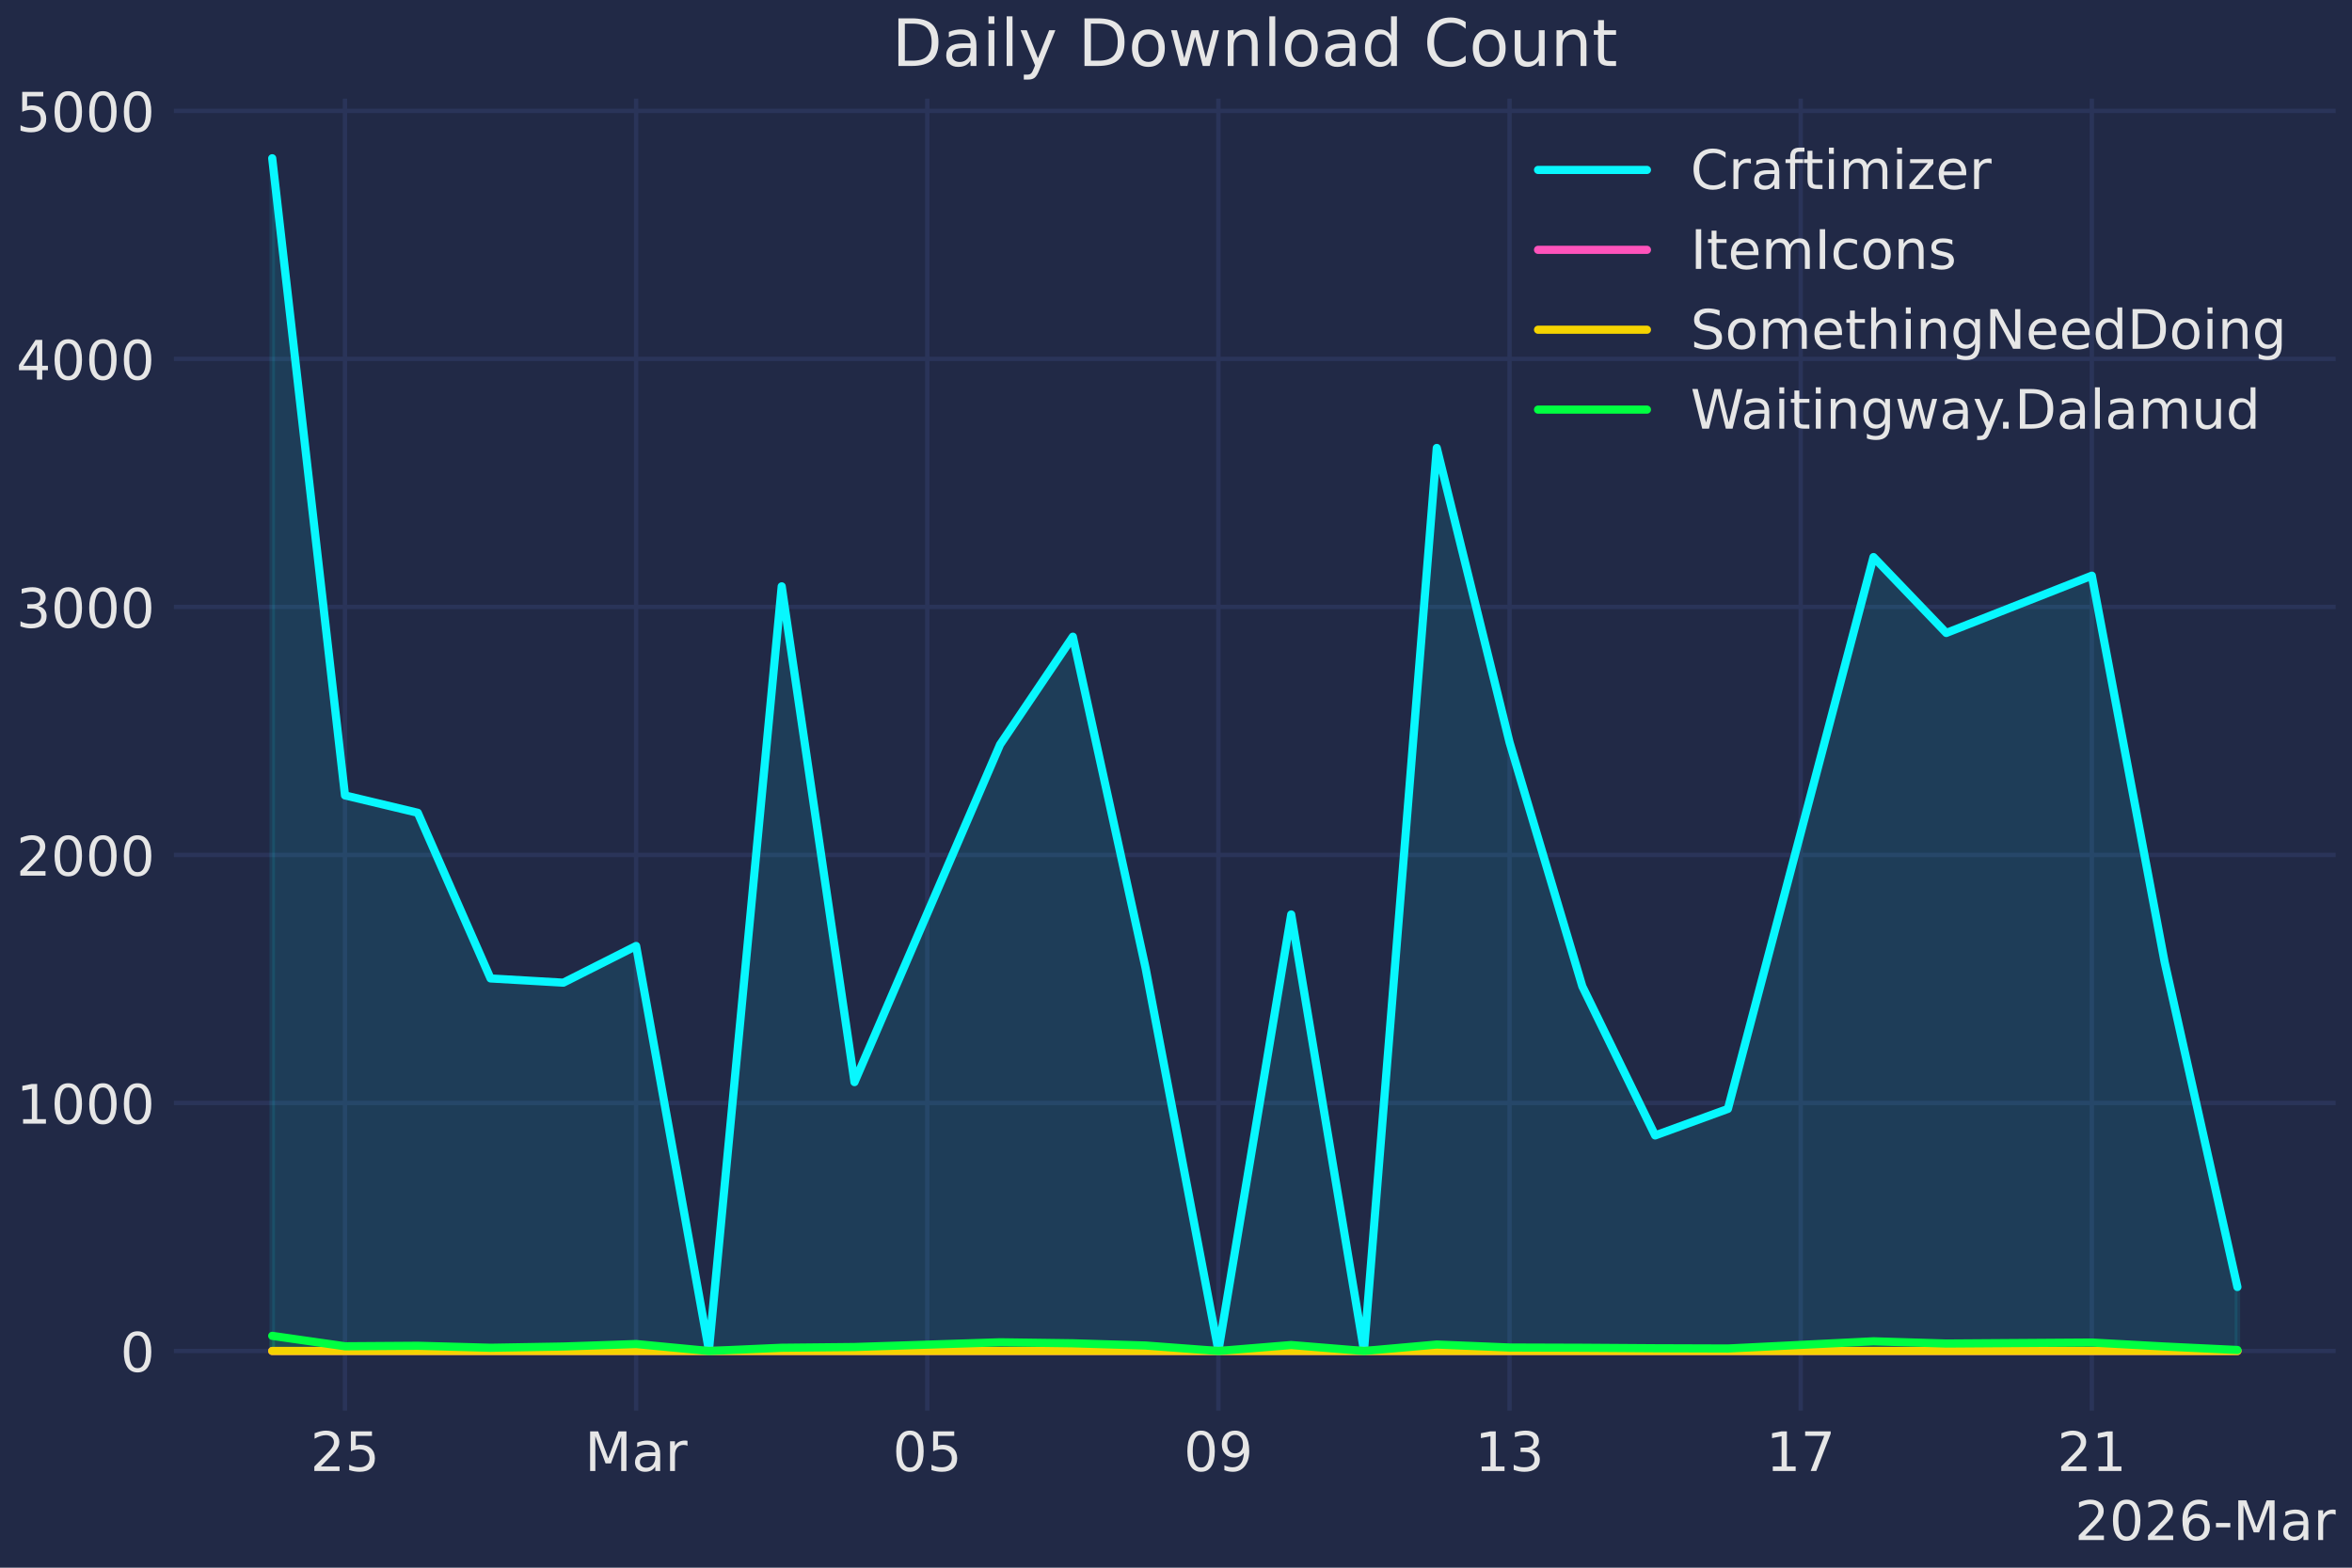
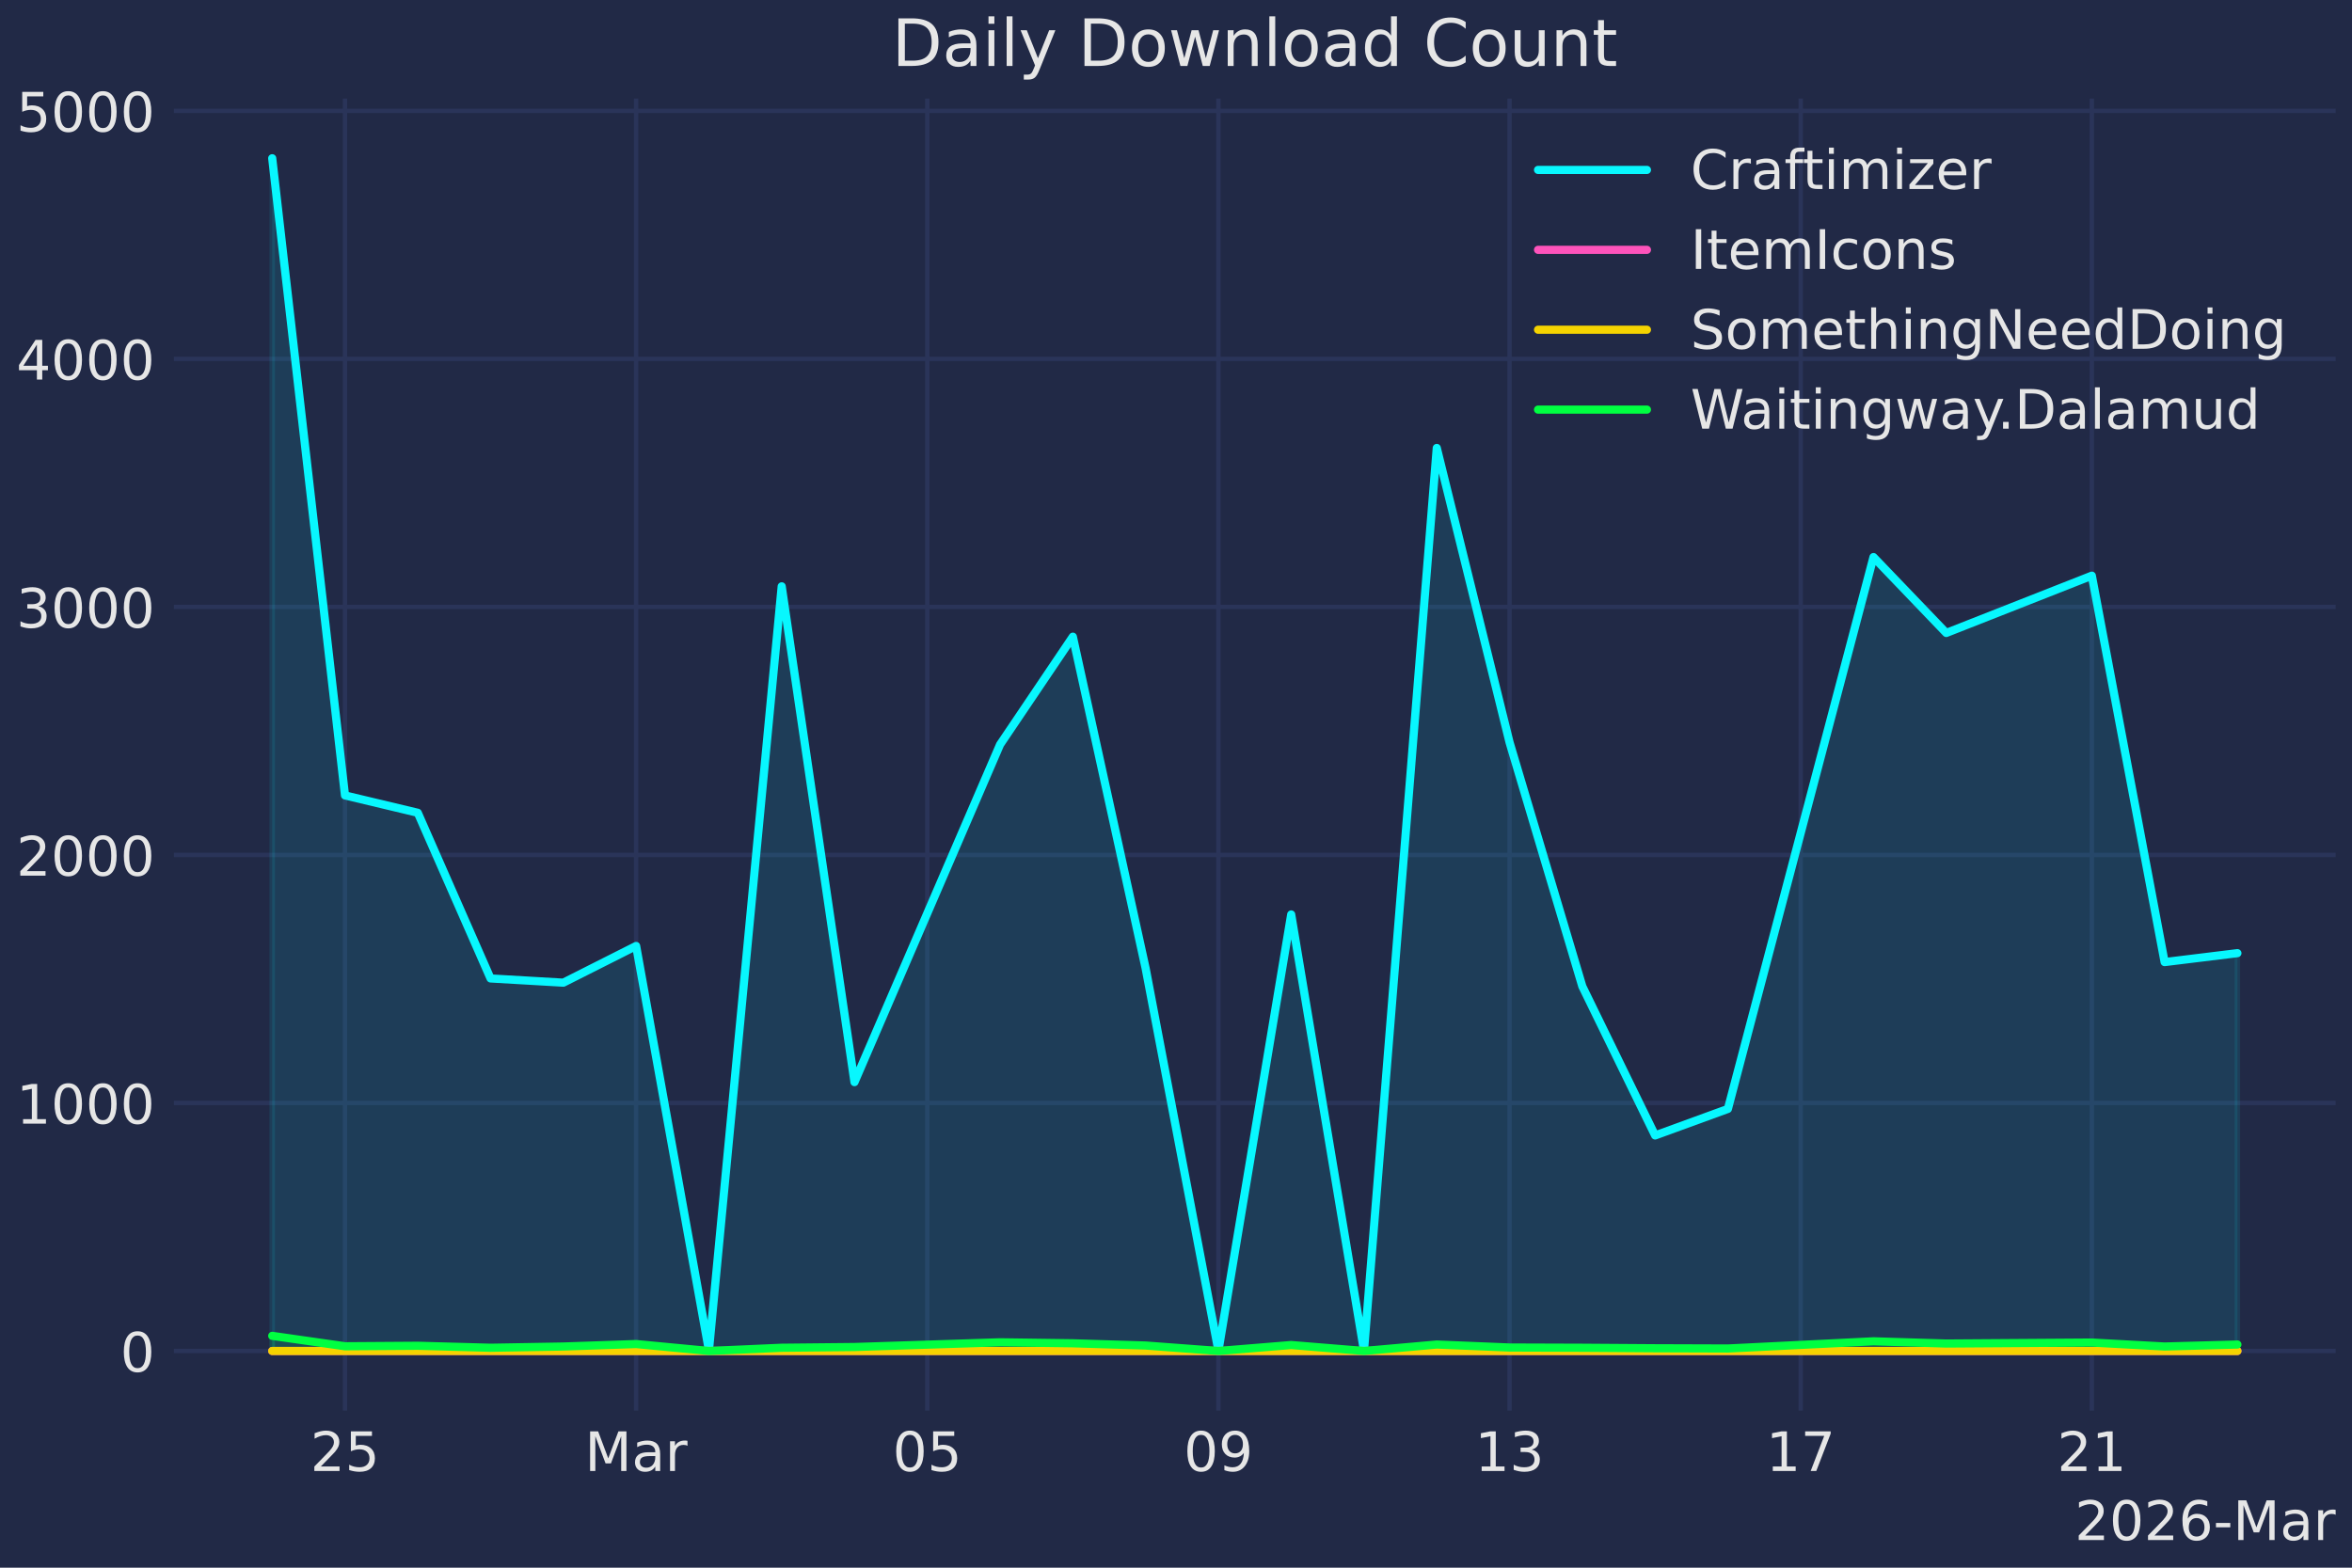
<svg xmlns="http://www.w3.org/2000/svg" xmlns:xlink="http://www.w3.org/1999/xlink" width="432pt" height="288pt" viewBox="0 0 432 288" version="1.1">
  <defs>
    <style type="text/css">*{stroke-linejoin: round; stroke-linecap: butt}</style>
  </defs>
  <g id="figure_1">
    <g id="patch_1">
      <path d="M 0 288  L 432 288  L 432 0  L 0 0  z " style="fill: #212946" />
    </g>
    <g id="axes_1">
      <g id="patch_2">
        <path d="M 31.95 259.144  L 429 259.144  L 429 18.118  L 31.95 18.118  z " style="fill: #212946" />
      </g>
      <g id="matplotlib.axis_1">
        <g id="xtick_1">
          <g id="line2d_1">
            <path d="M 63.367 259.144  L 63.367 18.118  " clip-path="url(#p765c8b8931)" style="fill: none; stroke: #2a3459; stroke-width: 0.8; stroke-linecap: round" />
          </g>
          <g id="line2d_2" />
          <g id="text_1">
            <g style="fill: #e6e6e6" transform="translate(57.00412 270.2419) scale(0.1 -0.1)">
              <defs>
                <path id="DejaVuSans-32" d="M 1228 531  L 3431 531  L 3431 0  L 469 0  L 469 531  Q 828 903 1448 1529  Q 2069 2156 2228 2338  Q 2531 2678 2651 2914  Q 2772 3150 2772 3378  Q 2772 3750 2511 3984  Q 2250 4219 1831 4219  Q 1534 4219 1204 4116  Q 875 4013 500 3803  L 500 4441  Q 881 4594 1212 4672  Q 1544 4750 1819 4750  Q 2544 4750 2975 4387  Q 3406 4025 3406 3419  Q 3406 3131 3298 2873  Q 3191 2616 2906 2266  Q 2828 2175 2409 1742  Q 1991 1309 1228 531  z " transform="scale(0.015625)" />
                <path id="DejaVuSans-35" d="M 691 4666  L 3169 4666  L 3169 4134  L 1269 4134  L 1269 2991  Q 1406 3038 1543 3061  Q 1681 3084 1819 3084  Q 2600 3084 3056 2656  Q 3513 2228 3513 1497  Q 3513 744 3044 326  Q 2575 -91 1722 -91  Q 1428 -91 1123 -41  Q 819 9 494 109  L 494 744  Q 775 591 1075 516  Q 1375 441 1709 441  Q 2250 441 2565 725  Q 2881 1009 2881 1497  Q 2881 1984 2565 2268  Q 2250 2553 1709 2553  Q 1456 2553 1204 2497  Q 953 2441 691 2322  L 691 4666  z " transform="scale(0.015625)" />
              </defs>
              <use xlink:href="#DejaVuSans-32" />
              <use xlink:href="#DejaVuSans-35" transform="translate(63.62305 0)" />
            </g>
          </g>
        </g>
        <g id="xtick_2">
          <g id="line2d_3">
            <path d="M 116.841 259.144  L 116.841 18.118  " clip-path="url(#p765c8b8931)" style="fill: none; stroke: #2a3459; stroke-width: 0.8; stroke-linecap: round" />
          </g>
          <g id="line2d_4" />
          <g id="text_2">
            <g style="fill: #e6e6e6" transform="translate(107.4077 270.2419) scale(0.1 -0.1)">
              <defs>
                <path id="DejaVuSans-4d" d="M 628 4666  L 1569 4666  L 2759 1491  L 3956 4666  L 4897 4666  L 4897 0  L 4281 0  L 4281 4097  L 3078 897  L 2444 897  L 1241 4097  L 1241 0  L 628 0  L 628 4666  z " transform="scale(0.015625)" />
                <path id="DejaVuSans-61" d="M 2194 1759  Q 1497 1759 1228 1600  Q 959 1441 959 1056  Q 959 750 1161 570  Q 1363 391 1709 391  Q 2188 391 2477 730  Q 2766 1069 2766 1631  L 2766 1759  L 2194 1759  z M 3341 1997  L 3341 0  L 2766 0  L 2766 531  Q 2569 213 2275 61  Q 1981 -91 1556 -91  Q 1019 -91 701 211  Q 384 513 384 1019  Q 384 1609 779 1909  Q 1175 2209 1959 2209  L 2766 2209  L 2766 2266  Q 2766 2663 2505 2880  Q 2244 3097 1772 3097  Q 1472 3097 1187 3025  Q 903 2953 641 2809  L 641 3341  Q 956 3463 1253 3523  Q 1550 3584 1831 3584  Q 2591 3584 2966 3190  Q 3341 2797 3341 1997  z " transform="scale(0.015625)" />
                <path id="DejaVuSans-72" d="M 2631 2963  Q 2534 3019 2420 3045  Q 2306 3072 2169 3072  Q 1681 3072 1420 2755  Q 1159 2438 1159 1844  L 1159 0  L 581 0  L 581 3500  L 1159 3500  L 1159 2956  Q 1341 3275 1631 3429  Q 1922 3584 2338 3584  Q 2397 3584 2469 3576  Q 2541 3569 2628 3553  L 2631 2963  z " transform="scale(0.015625)" />
              </defs>
              <use xlink:href="#DejaVuSans-4d" />
              <use xlink:href="#DejaVuSans-61" transform="translate(86.2793 0)" />
              <use xlink:href="#DejaVuSans-72" transform="translate(147.5586 0)" />
            </g>
          </g>
        </g>
        <g id="xtick_3">
          <g id="line2d_5">
            <path d="M 170.316 259.144  L 170.316 18.118  " clip-path="url(#p765c8b8931)" style="fill: none; stroke: #2a3459; stroke-width: 0.8; stroke-linecap: round" />
          </g>
          <g id="line2d_6" />
          <g id="text_3">
            <g style="fill: #e6e6e6" transform="translate(163.9535 270.2419) scale(0.1 -0.1)">
              <defs>
                <path id="DejaVuSans-30" d="M 2034 4250  Q 1547 4250 1301 3770  Q 1056 3291 1056 2328  Q 1056 1369 1301 889  Q 1547 409 2034 409  Q 2525 409 2770 889  Q 3016 1369 3016 2328  Q 3016 3291 2770 3770  Q 2525 4250 2034 4250  z M 2034 4750  Q 2819 4750 3233 4129  Q 3647 3509 3647 2328  Q 3647 1150 3233 529  Q 2819 -91 2034 -91  Q 1250 -91 836 529  Q 422 1150 422 2328  Q 422 3509 836 4129  Q 1250 4750 2034 4750  z " transform="scale(0.015625)" />
              </defs>
              <use xlink:href="#DejaVuSans-30" />
              <use xlink:href="#DejaVuSans-35" transform="translate(63.62305 0)" />
            </g>
          </g>
        </g>
        <g id="xtick_4">
          <g id="line2d_7">
            <path d="M 223.791 259.144  L 223.791 18.118  " clip-path="url(#p765c8b8931)" style="fill: none; stroke: #2a3459; stroke-width: 0.8; stroke-linecap: round" />
          </g>
          <g id="line2d_8" />
          <g id="text_4">
            <g style="fill: #e6e6e6" transform="translate(217.4282 270.2419) scale(0.1 -0.1)">
              <defs>
                <path id="DejaVuSans-39" d="M 703 97  L 703 672  Q 941 559 1184 500  Q 1428 441 1663 441  Q 2288 441 2617 861  Q 2947 1281 2994 2138  Q 2813 1869 2534 1725  Q 2256 1581 1919 1581  Q 1219 1581 811 2004  Q 403 2428 403 3163  Q 403 3881 828 4315  Q 1253 4750 1959 4750  Q 2769 4750 3195 4129  Q 3622 3509 3622 2328  Q 3622 1225 3098 567  Q 2575 -91 1691 -91  Q 1453 -91 1209 -44  Q 966 3 703 97  z M 1959 2075  Q 2384 2075 2632 2365  Q 2881 2656 2881 3163  Q 2881 3666 2632 3958  Q 2384 4250 1959 4250  Q 1534 4250 1286 3958  Q 1038 3666 1038 3163  Q 1038 2656 1286 2365  Q 1534 2075 1959 2075  z " transform="scale(0.015625)" />
              </defs>
              <use xlink:href="#DejaVuSans-30" />
              <use xlink:href="#DejaVuSans-39" transform="translate(63.62305 0)" />
            </g>
          </g>
        </g>
        <g id="xtick_5">
          <g id="line2d_9">
            <path d="M 277.265 259.144  L 277.265 18.118  " clip-path="url(#p765c8b8931)" style="fill: none; stroke: #2a3459; stroke-width: 0.8; stroke-linecap: round" />
          </g>
          <g id="line2d_10" />
          <g id="text_5">
            <g style="fill: #e6e6e6" transform="translate(270.9028 270.2419) scale(0.1 -0.1)">
              <defs>
                <path id="DejaVuSans-31" d="M 794 531  L 1825 531  L 1825 4091  L 703 3866  L 703 4441  L 1819 4666  L 2450 4666  L 2450 531  L 3481 531  L 3481 0  L 794 0  L 794 531  z " transform="scale(0.015625)" />
                <path id="DejaVuSans-33" d="M 2597 2516  Q 3050 2419 3304 2112  Q 3559 1806 3559 1356  Q 3559 666 3084 287  Q 2609 -91 1734 -91  Q 1441 -91 1130 -33  Q 819 25 488 141  L 488 750  Q 750 597 1062 519  Q 1375 441 1716 441  Q 2309 441 2620 675  Q 2931 909 2931 1356  Q 2931 1769 2642 2001  Q 2353 2234 1838 2234  L 1294 2234  L 1294 2753  L 1863 2753  Q 2328 2753 2575 2939  Q 2822 3125 2822 3475  Q 2822 3834 2567 4026  Q 2313 4219 1838 4219  Q 1578 4219 1281 4162  Q 984 4106 628 3988  L 628 4550  Q 988 4650 1302 4700  Q 1616 4750 1894 4750  Q 2613 4750 3031 4423  Q 3450 4097 3450 3541  Q 3450 3153 3228 2886  Q 3006 2619 2597 2516  z " transform="scale(0.015625)" />
              </defs>
              <use xlink:href="#DejaVuSans-31" />
              <use xlink:href="#DejaVuSans-33" transform="translate(63.62305 0)" />
            </g>
          </g>
        </g>
        <g id="xtick_6">
          <g id="line2d_11">
            <path d="M 330.74 259.144  L 330.74 18.118  " clip-path="url(#p765c8b8931)" style="fill: none; stroke: #2a3459; stroke-width: 0.8; stroke-linecap: round" />
          </g>
          <g id="line2d_12" />
          <g id="text_6">
            <g style="fill: #e6e6e6" transform="translate(324.3775 270.2419) scale(0.1 -0.1)">
              <defs>
                <path id="DejaVuSans-37" d="M 525 4666  L 3525 4666  L 3525 4397  L 1831 0  L 1172 0  L 2766 4134  L 525 4134  L 525 4666  z " transform="scale(0.015625)" />
              </defs>
              <use xlink:href="#DejaVuSans-31" />
              <use xlink:href="#DejaVuSans-37" transform="translate(63.62305 0)" />
            </g>
          </g>
        </g>
        <g id="xtick_7">
          <g id="line2d_13">
            <path d="M 384.215 259.144  L 384.215 18.118  " clip-path="url(#p765c8b8931)" style="fill: none; stroke: #2a3459; stroke-width: 0.8; stroke-linecap: round" />
          </g>
          <g id="line2d_14" />
          <g id="text_7">
            <g style="fill: #e6e6e6" transform="translate(377.8522 270.2419) scale(0.1 -0.1)">
              <use xlink:href="#DejaVuSans-32" />
              <use xlink:href="#DejaVuSans-31" transform="translate(63.62305 0)" />
            </g>
          </g>
        </g>
        <g id="text_8">
          <g style="fill: #e6e6e6" transform="translate(381.0748 282.9201) scale(0.1 -0.1)">
            <defs>
              <path id="DejaVuSans-36" d="M 2113 2584  Q 1688 2584 1439 2293  Q 1191 2003 1191 1497  Q 1191 994 1439 701  Q 1688 409 2113 409  Q 2538 409 2786 701  Q 3034 994 3034 1497  Q 3034 2003 2786 2293  Q 2538 2584 2113 2584  z M 3366 4563  L 3366 3988  Q 3128 4100 2886 4159  Q 2644 4219 2406 4219  Q 1781 4219 1451 3797  Q 1122 3375 1075 2522  Q 1259 2794 1537 2939  Q 1816 3084 2150 3084  Q 2853 3084 3261 2657  Q 3669 2231 3669 1497  Q 3669 778 3244 343  Q 2819 -91 2113 -91  Q 1303 -91 875 529  Q 447 1150 447 2328  Q 447 3434 972 4092  Q 1497 4750 2381 4750  Q 2619 4750 2861 4703  Q 3103 4656 3366 4563  z " transform="scale(0.015625)" />
              <path id="DejaVuSans-2d" d="M 313 2009  L 1997 2009  L 1997 1497  L 313 1497  L 313 2009  z " transform="scale(0.015625)" />
            </defs>
            <use xlink:href="#DejaVuSans-32" />
            <use xlink:href="#DejaVuSans-30" transform="translate(63.62305 0)" />
            <use xlink:href="#DejaVuSans-32" transform="translate(127.2461 0)" />
            <use xlink:href="#DejaVuSans-36" transform="translate(190.8691 0)" />
            <use xlink:href="#DejaVuSans-2d" transform="translate(254.4922 0)" />
            <use xlink:href="#DejaVuSans-4d" transform="translate(290.5762 0)" />
            <use xlink:href="#DejaVuSans-61" transform="translate(376.8555 0)" />
            <use xlink:href="#DejaVuSans-72" transform="translate(438.1348 0)" />
          </g>
        </g>
      </g>
      <g id="matplotlib.axis_2">
        <g id="ytick_1">
          <g id="line2d_15">
            <path d="M 31.95 248.188  L 429 248.188  " clip-path="url(#p765c8b8931)" style="fill: none; stroke: #2a3459; stroke-width: 0.8; stroke-linecap: round" />
          </g>
          <g id="line2d_16" />
          <g id="text_9">
            <g style="fill: #e6e6e6" transform="translate(22.08774 251.987) scale(0.1 -0.1)">
              <use xlink:href="#DejaVuSans-30" />
            </g>
          </g>
        </g>
        <g id="ytick_2">
          <g id="line2d_17">
            <path d="M 31.95 202.625  L 429 202.625  " clip-path="url(#p765c8b8931)" style="fill: none; stroke: #2a3459; stroke-width: 0.8; stroke-linecap: round" />
          </g>
          <g id="line2d_18" />
          <g id="text_10">
            <g style="fill: #e6e6e6" transform="translate(3.00024 206.4238) scale(0.1 -0.1)">
              <use xlink:href="#DejaVuSans-31" />
              <use xlink:href="#DejaVuSans-30" transform="translate(63.62305 0)" />
              <use xlink:href="#DejaVuSans-30" transform="translate(127.2461 0)" />
              <use xlink:href="#DejaVuSans-30" transform="translate(190.8691 0)" />
            </g>
          </g>
        </g>
        <g id="ytick_3">
          <g id="line2d_19">
            <path d="M 31.95 157.061  L 429 157.061  " clip-path="url(#p765c8b8931)" style="fill: none; stroke: #2a3459; stroke-width: 0.8; stroke-linecap: round" />
          </g>
          <g id="line2d_20" />
          <g id="text_11">
            <g style="fill: #e6e6e6" transform="translate(3.00024 160.8605) scale(0.1 -0.1)">
              <use xlink:href="#DejaVuSans-32" />
              <use xlink:href="#DejaVuSans-30" transform="translate(63.62305 0)" />
              <use xlink:href="#DejaVuSans-30" transform="translate(127.2461 0)" />
              <use xlink:href="#DejaVuSans-30" transform="translate(190.8691 0)" />
            </g>
          </g>
        </g>
        <g id="ytick_4">
          <g id="line2d_21">
            <path d="M 31.95 111.498  L 429 111.498  " clip-path="url(#p765c8b8931)" style="fill: none; stroke: #2a3459; stroke-width: 0.8; stroke-linecap: round" />
          </g>
          <g id="line2d_22" />
          <g id="text_12">
            <g style="fill: #e6e6e6" transform="translate(3.00024 115.2972) scale(0.1 -0.1)">
              <use xlink:href="#DejaVuSans-33" />
              <use xlink:href="#DejaVuSans-30" transform="translate(63.62305 0)" />
              <use xlink:href="#DejaVuSans-30" transform="translate(127.2461 0)" />
              <use xlink:href="#DejaVuSans-30" transform="translate(190.8691 0)" />
            </g>
          </g>
        </g>
        <g id="ytick_5">
          <g id="line2d_23">
            <path d="M 31.95 65.935  L 429 65.935  " clip-path="url(#p765c8b8931)" style="fill: none; stroke: #2a3459; stroke-width: 0.8; stroke-linecap: round" />
          </g>
          <g id="line2d_24" />
          <g id="text_13">
            <g style="fill: #e6e6e6" transform="translate(3.00024 69.73396) scale(0.1 -0.1)">
              <defs>
                <path id="DejaVuSans-34" d="M 2419 4116  L 825 1625  L 2419 1625  L 2419 4116  z M 2253 4666  L 3047 4666  L 3047 1625  L 3713 1625  L 3713 1100  L 3047 1100  L 3047 0  L 2419 0  L 2419 1100  L 313 1100  L 313 1709  L 2253 4666  z " transform="scale(0.015625)" />
              </defs>
              <use xlink:href="#DejaVuSans-34" />
              <use xlink:href="#DejaVuSans-30" transform="translate(63.62305 0)" />
              <use xlink:href="#DejaVuSans-30" transform="translate(127.2461 0)" />
              <use xlink:href="#DejaVuSans-30" transform="translate(190.8691 0)" />
            </g>
          </g>
        </g>
        <g id="ytick_6">
          <g id="line2d_25">
            <path d="M 31.95 20.371  L 429 20.371  " clip-path="url(#p765c8b8931)" style="fill: none; stroke: #2a3459; stroke-width: 0.8; stroke-linecap: round" />
          </g>
          <g id="line2d_26" />
          <g id="text_14">
            <g style="fill: #e6e6e6" transform="translate(3.00024 24.17069) scale(0.1 -0.1)">
              <use xlink:href="#DejaVuSans-35" />
              <use xlink:href="#DejaVuSans-30" transform="translate(63.62305 0)" />
              <use xlink:href="#DejaVuSans-30" transform="translate(127.2461 0)" />
              <use xlink:href="#DejaVuSans-30" transform="translate(190.8691 0)" />
            </g>
          </g>
        </g>
      </g>
      <g id="FillBetweenPolyCollection_1">
        <defs>
-           <path id="m279ec48d23" d="M 49.998 -39.812  L 49.998 -258.926  L 63.367 -141.874  L 76.735 -138.684  L 90.104 -108.248  L 103.473 -107.474  L 116.841 -114.217  L 130.21 -39.903  L 143.579 -180.284  L 156.947 -89.203  L 183.685 -151.214  L 197.053 -171.034  L 210.422 -110.116  L 223.791 -39.858  L 237.159 -120.004  L 250.528 -39.858  L 263.897 -205.708  L 277.265 -151.624  L 290.634 -106.79  L 304.003 -79.407  L 317.371 -84.282  L 344.109 -185.66  L 357.477 -171.718  L 384.215 -182.243  L 397.583 -111.255  L 410.952 -51.568  L 410.952 -39.812  L 410.952 -39.812  L 397.583 -39.812  L 384.215 -39.812  L 357.477 -39.812  L 344.109 -39.812  L 317.371 -39.812  L 304.003 -39.812  L 290.634 -39.812  L 277.265 -39.812  L 263.897 -39.812  L 250.528 -39.812  L 237.159 -39.812  L 223.791 -39.812  L 210.422 -39.812  L 197.053 -39.812  L 183.685 -39.812  L 156.947 -39.812  L 143.579 -39.812  L 130.21 -39.812  L 116.841 -39.812  L 103.473 -39.812  L 90.104 -39.812  L 76.735 -39.812  L 63.367 -39.812  L 49.998 -39.812  z " style="stroke: #08f7fe; stroke-opacity: 0.1" />
+           <path id="mc88e72b553" d="M 49.998 -39.812  L 49.998 -258.926  L 63.367 -141.874  L 76.735 -138.684  L 90.104 -108.248  L 103.473 -107.474  L 116.841 -114.217  L 130.21 -39.903  L 143.579 -180.284  L 156.947 -89.203  L 183.685 -151.214  L 197.053 -171.034  L 210.422 -110.116  L 223.791 -39.858  L 237.159 -120.004  L 250.528 -39.858  L 263.897 -205.708  L 277.265 -151.624  L 290.634 -106.79  L 304.003 -79.407  L 317.371 -84.282  L 344.109 -185.66  L 357.477 -171.718  L 384.215 -182.243  L 397.583 -111.255  L 410.952 -112.896  L 410.952 -39.812  L 410.952 -39.812  L 397.583 -39.812  L 384.215 -39.812  L 357.477 -39.812  L 344.109 -39.812  L 317.371 -39.812  L 304.003 -39.812  L 290.634 -39.812  L 277.265 -39.812  L 263.897 -39.812  L 250.528 -39.812  L 237.159 -39.812  L 223.791 -39.812  L 210.422 -39.812  L 197.053 -39.812  L 183.685 -39.812  L 156.947 -39.812  L 143.579 -39.812  L 130.21 -39.812  L 116.841 -39.812  L 103.473 -39.812  L 90.104 -39.812  L 76.735 -39.812  L 63.367 -39.812  L 49.998 -39.812  z " style="stroke: #08f7fe; stroke-opacity: 0.1" />
        </defs>
        <g clip-path="url(#p765c8b8931)">
-           <use xlink:href="#m279ec48d23" x="0" y="288" style="fill: #08f7fe; fill-opacity: 0.1; stroke: #08f7fe; stroke-opacity: 0.1" />
+           <use xlink:href="#mc88e72b553" x="0" y="288" style="fill: #08f7fe; fill-opacity: 0.1; stroke: #08f7fe; stroke-opacity: 0.1" />
        </g>
      </g>
      <g id="FillBetweenPolyCollection_2">
        <defs>
          <path id="mc7a1a94797" d="M 49.998 -39.812  L 49.998 -39.812  L 63.367 -39.812  L 76.735 -39.812  L 90.104 -39.812  L 103.473 -39.812  L 116.841 -39.812  L 130.21 -39.812  L 143.579 -39.812  L 156.947 -39.812  L 183.685 -39.812  L 197.053 -39.812  L 210.422 -39.812  L 223.791 -39.812  L 237.159 -39.812  L 250.528 -39.812  L 263.897 -39.812  L 277.265 -39.812  L 290.634 -39.812  L 304.003 -39.812  L 317.371 -39.812  L 344.109 -39.812  L 357.477 -39.812  L 384.215 -39.812  L 397.583 -39.812  L 410.952 -39.812  L 410.952 -39.812  L 410.952 -39.812  L 397.583 -39.812  L 384.215 -39.812  L 357.477 -39.812  L 344.109 -39.812  L 317.371 -39.812  L 304.003 -39.812  L 290.634 -39.812  L 277.265 -39.812  L 263.897 -39.812  L 250.528 -39.812  L 237.159 -39.812  L 223.791 -39.812  L 210.422 -39.812  L 197.053 -39.812  L 183.685 -39.812  L 156.947 -39.812  L 143.579 -39.812  L 130.21 -39.812  L 116.841 -39.812  L 103.473 -39.812  L 90.104 -39.812  L 76.735 -39.812  L 63.367 -39.812  L 49.998 -39.812  z " style="stroke: #fe53bb; stroke-opacity: 0.1" />
        </defs>
        <g clip-path="url(#p765c8b8931)">
          <use xlink:href="#mc7a1a94797" x="0" y="288" style="fill: #fe53bb; fill-opacity: 0.1; stroke: #fe53bb; stroke-opacity: 0.1" />
        </g>
      </g>
      <g id="FillBetweenPolyCollection_3">
        <defs>
          <path id="m2220f8184f" d="M 49.998 -39.812  L 49.998 -39.812  L 63.367 -39.812  L 76.735 -39.812  L 90.104 -39.812  L 103.473 -39.812  L 116.841 -39.812  L 130.21 -39.812  L 143.579 -39.812  L 156.947 -39.812  L 183.685 -39.812  L 197.053 -39.812  L 210.422 -39.812  L 223.791 -39.812  L 237.159 -39.812  L 250.528 -39.812  L 263.897 -39.812  L 277.265 -39.812  L 290.634 -39.812  L 304.003 -39.812  L 317.371 -39.812  L 344.109 -39.812  L 357.477 -39.812  L 384.215 -39.812  L 397.583 -39.812  L 410.952 -39.812  L 410.952 -39.812  L 410.952 -39.812  L 397.583 -39.812  L 384.215 -39.812  L 357.477 -39.812  L 344.109 -39.812  L 317.371 -39.812  L 304.003 -39.812  L 290.634 -39.812  L 277.265 -39.812  L 263.897 -39.812  L 250.528 -39.812  L 237.159 -39.812  L 223.791 -39.812  L 210.422 -39.812  L 197.053 -39.812  L 183.685 -39.812  L 156.947 -39.812  L 143.579 -39.812  L 130.21 -39.812  L 116.841 -39.812  L 103.473 -39.812  L 90.104 -39.812  L 76.735 -39.812  L 63.367 -39.812  L 49.998 -39.812  z " style="stroke: #f5d300; stroke-opacity: 0.1" />
        </defs>
        <g clip-path="url(#p765c8b8931)">
          <use xlink:href="#m2220f8184f" x="0" y="288" style="fill: #f5d300; fill-opacity: 0.1; stroke: #f5d300; stroke-opacity: 0.1" />
        </g>
      </g>
      <g id="FillBetweenPolyCollection_4">
        <defs>
-           <path id="mec16877460" d="M 49.998 -39.812  L 49.998 -42.592  L 63.367 -40.678  L 76.735 -40.769  L 90.104 -40.405  L 103.473 -40.632  L 116.841 -41.088  L 130.21 -39.812  L 143.579 -40.405  L 156.947 -40.541  L 183.685 -41.407  L 197.053 -41.225  L 210.422 -40.815  L 223.791 -39.812  L 237.159 -40.906  L 250.528 -39.812  L 263.897 -40.997  L 277.265 -40.45  L 290.634 -40.405  L 304.003 -40.313  L 317.371 -40.268  L 344.109 -41.589  L 357.477 -41.179  L 384.215 -41.361  L 397.583 -40.632  L 410.952 -39.994  L 410.952 -39.812  L 410.952 -39.812  L 397.583 -39.812  L 384.215 -39.812  L 357.477 -39.812  L 344.109 -39.812  L 317.371 -39.812  L 304.003 -39.812  L 290.634 -39.812  L 277.265 -39.812  L 263.897 -39.812  L 250.528 -39.812  L 237.159 -39.812  L 223.791 -39.812  L 210.422 -39.812  L 197.053 -39.812  L 183.685 -39.812  L 156.947 -39.812  L 143.579 -39.812  L 130.21 -39.812  L 116.841 -39.812  L 103.473 -39.812  L 90.104 -39.812  L 76.735 -39.812  L 63.367 -39.812  L 49.998 -39.812  z " style="stroke: #00ff41; stroke-opacity: 0.1" />
+           <path id="mea9ec73190" d="M 49.998 -39.812  L 49.998 -42.592  L 63.367 -40.678  L 76.735 -40.769  L 90.104 -40.405  L 103.473 -40.632  L 116.841 -41.088  L 130.21 -39.812  L 143.579 -40.405  L 156.947 -40.541  L 183.685 -41.407  L 197.053 -41.225  L 210.422 -40.815  L 223.791 -39.812  L 237.159 -40.906  L 250.528 -39.812  L 263.897 -40.997  L 277.265 -40.45  L 290.634 -40.405  L 304.003 -40.313  L 317.371 -40.268  L 344.109 -41.589  L 357.477 -41.179  L 384.215 -41.361  L 397.583 -40.632  L 410.952 -40.997  L 410.952 -39.812  L 410.952 -39.812  L 397.583 -39.812  L 384.215 -39.812  L 357.477 -39.812  L 344.109 -39.812  L 317.371 -39.812  L 304.003 -39.812  L 290.634 -39.812  L 277.265 -39.812  L 263.897 -39.812  L 250.528 -39.812  L 237.159 -39.812  L 223.791 -39.812  L 210.422 -39.812  L 197.053 -39.812  L 183.685 -39.812  L 156.947 -39.812  L 143.579 -39.812  L 130.21 -39.812  L 116.841 -39.812  L 103.473 -39.812  L 90.104 -39.812  L 76.735 -39.812  L 63.367 -39.812  L 49.998 -39.812  z " style="stroke: #00ff41; stroke-opacity: 0.1" />
        </defs>
        <g clip-path="url(#p765c8b8931)">
-           <use xlink:href="#mec16877460" x="0" y="288" style="fill: #00ff41; fill-opacity: 0.1; stroke: #00ff41; stroke-opacity: 0.1" />
+           <use xlink:href="#mea9ec73190" x="0" y="288" style="fill: #00ff41; fill-opacity: 0.1; stroke: #00ff41; stroke-opacity: 0.1" />
        </g>
      </g>
      <g id="line2d_27">
-         <path d="M 49.998 29.074  L 63.367 146.126  L 76.735 149.316  L 90.104 179.752  L 103.473 180.526  L 116.841 173.783  L 130.21 248.097  L 143.579 107.716  L 156.947 198.797  L 183.685 136.786  L 197.053 116.966  L 210.422 177.884  L 223.791 248.142  L 237.159 167.996  L 250.528 248.142  L 263.897 82.292  L 277.265 136.376  L 290.634 181.21  L 304.003 208.593  L 317.371 203.718  L 344.109 102.34  L 357.477 116.282  L 384.215 105.757  L 397.583 176.745  L 410.952 236.432  " clip-path="url(#p765c8b8931)" style="fill: none; stroke: #08f7fe; stroke-width: 1.5; stroke-linecap: round" />
+         <path d="M 49.998 29.074  L 63.367 146.126  L 76.735 149.316  L 90.104 179.752  L 103.473 180.526  L 116.841 173.783  L 130.21 248.097  L 143.579 107.716  L 156.947 198.797  L 183.685 136.786  L 197.053 116.966  L 210.422 177.884  L 223.791 248.142  L 237.159 167.996  L 250.528 248.142  L 263.897 82.292  L 277.265 136.376  L 290.634 181.21  L 304.003 208.593  L 317.371 203.718  L 344.109 102.34  L 357.477 116.282  L 384.215 105.757  L 397.583 176.745  L 410.952 175.104  " clip-path="url(#p765c8b8931)" style="fill: none; stroke: #08f7fe; stroke-width: 1.5; stroke-linecap: round" />
      </g>
      <g id="line2d_28">
        <path d="M 49.998 248.188  L 63.367 248.188  L 76.735 248.188  L 90.104 248.188  L 103.473 248.188  L 116.841 248.188  L 130.21 248.188  L 143.579 248.188  L 156.947 248.188  L 183.685 248.188  L 197.053 248.188  L 210.422 248.188  L 223.791 248.188  L 237.159 248.188  L 250.528 248.188  L 263.897 248.188  L 277.265 248.188  L 290.634 248.188  L 304.003 248.188  L 317.371 248.188  L 344.109 248.188  L 357.477 248.188  L 384.215 248.188  L 397.583 248.188  L 410.952 248.188  " clip-path="url(#p765c8b8931)" style="fill: none; stroke: #fe53bb; stroke-width: 1.5; stroke-linecap: round" />
      </g>
      <g id="line2d_29">
        <path d="M 49.998 248.188  L 63.367 248.188  L 76.735 248.188  L 90.104 248.188  L 103.473 248.188  L 116.841 248.188  L 130.21 248.188  L 143.579 248.188  L 156.947 248.188  L 183.685 248.188  L 197.053 248.188  L 210.422 248.188  L 223.791 248.188  L 237.159 248.188  L 250.528 248.188  L 263.897 248.188  L 277.265 248.188  L 290.634 248.188  L 304.003 248.188  L 317.371 248.188  L 344.109 248.188  L 357.477 248.188  L 384.215 248.188  L 397.583 248.188  L 410.952 248.188  " clip-path="url(#p765c8b8931)" style="fill: none; stroke: #f5d300; stroke-width: 1.5; stroke-linecap: round" />
      </g>
      <g id="line2d_30">
-         <path d="M 49.998 245.408  L 63.367 247.322  L 76.735 247.231  L 90.104 247.595  L 103.473 247.368  L 116.841 246.912  L 130.21 248.188  L 143.579 247.595  L 156.947 247.459  L 183.685 246.593  L 197.053 246.775  L 210.422 247.185  L 223.791 248.188  L 237.159 247.094  L 250.528 248.188  L 263.897 247.003  L 277.265 247.55  L 290.634 247.595  L 304.003 247.687  L 317.371 247.732  L 344.109 246.411  L 357.477 246.821  L 384.215 246.639  L 397.583 247.368  L 410.952 248.006  " clip-path="url(#p765c8b8931)" style="fill: none; stroke: #00ff41; stroke-width: 1.5; stroke-linecap: round" />
+         <path d="M 49.998 245.408  L 63.367 247.322  L 76.735 247.231  L 90.104 247.595  L 103.473 247.368  L 116.841 246.912  L 130.21 248.188  L 143.579 247.595  L 156.947 247.459  L 183.685 246.593  L 197.053 246.775  L 210.422 247.185  L 223.791 248.188  L 237.159 247.094  L 250.528 248.188  L 263.897 247.003  L 277.265 247.55  L 290.634 247.595  L 304.003 247.687  L 317.371 247.732  L 344.109 246.411  L 357.477 246.821  L 384.215 246.639  L 397.583 247.368  L 410.952 247.003  " clip-path="url(#p765c8b8931)" style="fill: none; stroke: #00ff41; stroke-width: 1.5; stroke-linecap: round" />
      </g>
      <g id="patch_3">
        <path d="M 31.95 259.144  L 31.95 18.118  " style="fill: none" />
      </g>
      <g id="patch_4">
        <path d="M 429 259.144  L 429 18.118  " style="fill: none" />
      </g>
      <g id="patch_5">
        <path d="M 31.95 259.144  L 429 259.144  " style="fill: none" />
      </g>
      <g id="patch_6">
        <path d="M 31.95 18.118  L 429 18.118  " style="fill: none" />
      </g>
      <g id="text_15">
        <g style="fill: #e6e6e6" transform="translate(163.8366 12.11837) scale(0.12 -0.12)">
          <defs>
            <path id="DejaVuSans-44" d="M 1259 4147  L 1259 519  L 2022 519  Q 2988 519 3436 956  Q 3884 1394 3884 2338  Q 3884 3275 3436 3711  Q 2988 4147 2022 4147  L 1259 4147  z M 628 4666  L 1925 4666  Q 3281 4666 3915 4102  Q 4550 3538 4550 2338  Q 4550 1131 3912 565  Q 3275 0 1925 0  L 628 0  L 628 4666  z " transform="scale(0.015625)" />
            <path id="DejaVuSans-69" d="M 603 3500  L 1178 3500  L 1178 0  L 603 0  L 603 3500  z M 603 4863  L 1178 4863  L 1178 4134  L 603 4134  L 603 4863  z " transform="scale(0.015625)" />
            <path id="DejaVuSans-6c" d="M 603 4863  L 1178 4863  L 1178 0  L 603 0  L 603 4863  z " transform="scale(0.015625)" />
            <path id="DejaVuSans-79" d="M 2059 -325  Q 1816 -950 1584 -1140  Q 1353 -1331 966 -1331  L 506 -1331  L 506 -850  L 844 -850  Q 1081 -850 1212 -737  Q 1344 -625 1503 -206  L 1606 56  L 191 3500  L 800 3500  L 1894 763  L 2988 3500  L 3597 3500  L 2059 -325  z " transform="scale(0.015625)" />
            <path id="DejaVuSans-20" transform="scale(0.015625)" />
            <path id="DejaVuSans-6f" d="M 1959 3097  Q 1497 3097 1228 2736  Q 959 2375 959 1747  Q 959 1119 1226 758  Q 1494 397 1959 397  Q 2419 397 2687 759  Q 2956 1122 2956 1747  Q 2956 2369 2687 2733  Q 2419 3097 1959 3097  z M 1959 3584  Q 2709 3584 3137 3096  Q 3566 2609 3566 1747  Q 3566 888 3137 398  Q 2709 -91 1959 -91  Q 1206 -91 779 398  Q 353 888 353 1747  Q 353 2609 779 3096  Q 1206 3584 1959 3584  z " transform="scale(0.015625)" />
            <path id="DejaVuSans-77" d="M 269 3500  L 844 3500  L 1563 769  L 2278 3500  L 2956 3500  L 3675 769  L 4391 3500  L 4966 3500  L 4050 0  L 3372 0  L 2619 2869  L 1863 0  L 1184 0  L 269 3500  z " transform="scale(0.015625)" />
            <path id="DejaVuSans-6e" d="M 3513 2113  L 3513 0  L 2938 0  L 2938 2094  Q 2938 2591 2744 2837  Q 2550 3084 2163 3084  Q 1697 3084 1428 2787  Q 1159 2491 1159 1978  L 1159 0  L 581 0  L 581 3500  L 1159 3500  L 1159 2956  Q 1366 3272 1645 3428  Q 1925 3584 2291 3584  Q 2894 3584 3203 3211  Q 3513 2838 3513 2113  z " transform="scale(0.015625)" />
            <path id="DejaVuSans-64" d="M 2906 2969  L 2906 4863  L 3481 4863  L 3481 0  L 2906 0  L 2906 525  Q 2725 213 2448 61  Q 2172 -91 1784 -91  Q 1150 -91 751 415  Q 353 922 353 1747  Q 353 2572 751 3078  Q 1150 3584 1784 3584  Q 2172 3584 2448 3432  Q 2725 3281 2906 2969  z M 947 1747  Q 947 1113 1208 752  Q 1469 391 1925 391  Q 2381 391 2643 752  Q 2906 1113 2906 1747  Q 2906 2381 2643 2742  Q 2381 3103 1925 3103  Q 1469 3103 1208 2742  Q 947 2381 947 1747  z " transform="scale(0.015625)" />
            <path id="DejaVuSans-43" d="M 4122 4306  L 4122 3641  Q 3803 3938 3442 4084  Q 3081 4231 2675 4231  Q 1875 4231 1450 3742  Q 1025 3253 1025 2328  Q 1025 1406 1450 917  Q 1875 428 2675 428  Q 3081 428 3442 575  Q 3803 722 4122 1019  L 4122 359  Q 3791 134 3420 21  Q 3050 -91 2638 -91  Q 1578 -91 968 557  Q 359 1206 359 2328  Q 359 3453 968 4101  Q 1578 4750 2638 4750  Q 3056 4750 3426 4639  Q 3797 4528 4122 4306  z " transform="scale(0.015625)" />
            <path id="DejaVuSans-75" d="M 544 1381  L 544 3500  L 1119 3500  L 1119 1403  Q 1119 906 1312 657  Q 1506 409 1894 409  Q 2359 409 2629 706  Q 2900 1003 2900 1516  L 2900 3500  L 3475 3500  L 3475 0  L 2900 0  L 2900 538  Q 2691 219 2414 64  Q 2138 -91 1772 -91  Q 1169 -91 856 284  Q 544 659 544 1381  z M 1991 3584  L 1991 3584  z " transform="scale(0.015625)" />
            <path id="DejaVuSans-74" d="M 1172 4494  L 1172 3500  L 2356 3500  L 2356 3053  L 1172 3053  L 1172 1153  Q 1172 725 1289 603  Q 1406 481 1766 481  L 2356 481  L 2356 0  L 1766 0  Q 1100 0 847 248  Q 594 497 594 1153  L 594 3053  L 172 3053  L 172 3500  L 594 3500  L 594 4494  L 1172 4494  z " transform="scale(0.015625)" />
          </defs>
          <use xlink:href="#DejaVuSans-44" />
          <use xlink:href="#DejaVuSans-61" transform="translate(77.00195 0)" />
          <use xlink:href="#DejaVuSans-69" transform="translate(138.2812 0)" />
          <use xlink:href="#DejaVuSans-6c" transform="translate(166.0645 0)" />
          <use xlink:href="#DejaVuSans-79" transform="translate(193.8477 0)" />
          <use xlink:href="#DejaVuSans-20" transform="translate(253.0273 0)" />
          <use xlink:href="#DejaVuSans-44" transform="translate(284.8145 0)" />
          <use xlink:href="#DejaVuSans-6f" transform="translate(361.8164 0)" />
          <use xlink:href="#DejaVuSans-77" transform="translate(422.998 0)" />
          <use xlink:href="#DejaVuSans-6e" transform="translate(504.7852 0)" />
          <use xlink:href="#DejaVuSans-6c" transform="translate(568.1641 0)" />
          <use xlink:href="#DejaVuSans-6f" transform="translate(595.9473 0)" />
          <use xlink:href="#DejaVuSans-61" transform="translate(657.1289 0)" />
          <use xlink:href="#DejaVuSans-64" transform="translate(718.4082 0)" />
          <use xlink:href="#DejaVuSans-20" transform="translate(781.8848 0)" />
          <use xlink:href="#DejaVuSans-43" transform="translate(813.6719 0)" />
          <use xlink:href="#DejaVuSans-6f" transform="translate(883.4961 0)" />
          <use xlink:href="#DejaVuSans-75" transform="translate(944.6777 0)" />
          <use xlink:href="#DejaVuSans-6e" transform="translate(1008.057 0)" />
          <use xlink:href="#DejaVuSans-74" transform="translate(1071.436 0)" />
        </g>
      </g>
      <g id="legend_1">
        <g id="line2d_31">
          <path d="M 282.498 31.217  L 292.498 31.217  L 302.498 31.217  " style="fill: none; stroke: #08f7fe; stroke-width: 1.5; stroke-linecap: round" />
        </g>
        <g id="text_16">
          <g style="fill: #e6e6e6" transform="translate(310.4982 34.7168) scale(0.1 -0.1)">
            <defs>
              <path id="DejaVuSans-66" d="M 2375 4863  L 2375 4384  L 1825 4384  Q 1516 4384 1395 4259  Q 1275 4134 1275 3809  L 1275 3500  L 2222 3500  L 2222 3053  L 1275 3053  L 1275 0  L 697 0  L 697 3053  L 147 3053  L 147 3500  L 697 3500  L 697 3744  Q 697 4328 969 4595  Q 1241 4863 1831 4863  L 2375 4863  z " transform="scale(0.015625)" />
              <path id="DejaVuSans-6d" d="M 3328 2828  Q 3544 3216 3844 3400  Q 4144 3584 4550 3584  Q 5097 3584 5394 3201  Q 5691 2819 5691 2113  L 5691 0  L 5113 0  L 5113 2094  Q 5113 2597 4934 2840  Q 4756 3084 4391 3084  Q 3944 3084 3684 2787  Q 3425 2491 3425 1978  L 3425 0  L 2847 0  L 2847 2094  Q 2847 2600 2669 2842  Q 2491 3084 2119 3084  Q 1678 3084 1418 2786  Q 1159 2488 1159 1978  L 1159 0  L 581 0  L 581 3500  L 1159 3500  L 1159 2956  Q 1356 3278 1631 3431  Q 1906 3584 2284 3584  Q 2666 3584 2933 3390  Q 3200 3197 3328 2828  z " transform="scale(0.015625)" />
              <path id="DejaVuSans-7a" d="M 353 3500  L 3084 3500  L 3084 2975  L 922 459  L 3084 459  L 3084 0  L 275 0  L 275 525  L 2438 3041  L 353 3041  L 353 3500  z " transform="scale(0.015625)" />
              <path id="DejaVuSans-65" d="M 3597 1894  L 3597 1613  L 953 1613  Q 991 1019 1311 708  Q 1631 397 2203 397  Q 2534 397 2845 478  Q 3156 559 3463 722  L 3463 178  Q 3153 47 2828 -22  Q 2503 -91 2169 -91  Q 1331 -91 842 396  Q 353 884 353 1716  Q 353 2575 817 3079  Q 1281 3584 2069 3584  Q 2775 3584 3186 3129  Q 3597 2675 3597 1894  z M 3022 2063  Q 3016 2534 2758 2815  Q 2500 3097 2075 3097  Q 1594 3097 1305 2825  Q 1016 2553 972 2059  L 3022 2063  z " transform="scale(0.015625)" />
            </defs>
            <use xlink:href="#DejaVuSans-43" />
            <use xlink:href="#DejaVuSans-72" transform="translate(69.82422 0)" />
            <use xlink:href="#DejaVuSans-61" transform="translate(110.9375 0)" />
            <use xlink:href="#DejaVuSans-66" transform="translate(172.2168 0)" />
            <use xlink:href="#DejaVuSans-74" transform="translate(205.6719 0)" />
            <use xlink:href="#DejaVuSans-69" transform="translate(244.8809 0)" />
            <use xlink:href="#DejaVuSans-6d" transform="translate(272.6641 0)" />
            <use xlink:href="#DejaVuSans-69" transform="translate(370.0762 0)" />
            <use xlink:href="#DejaVuSans-7a" transform="translate(397.8594 0)" />
            <use xlink:href="#DejaVuSans-65" transform="translate(450.3496 0)" />
            <use xlink:href="#DejaVuSans-72" transform="translate(511.873 0)" />
          </g>
        </g>
        <g id="line2d_32">
          <path d="M 282.498 45.895  L 292.498 45.895  L 302.498 45.895  " style="fill: none; stroke: #fe53bb; stroke-width: 1.5; stroke-linecap: round" />
        </g>
        <g id="text_17">
          <g style="fill: #e6e6e6" transform="translate(310.4982 49.39493) scale(0.1 -0.1)">
            <defs>
              <path id="DejaVuSans-49" d="M 628 4666  L 1259 4666  L 1259 0  L 628 0  L 628 4666  z " transform="scale(0.015625)" />
              <path id="DejaVuSans-63" d="M 3122 3366  L 3122 2828  Q 2878 2963 2633 3030  Q 2388 3097 2138 3097  Q 1578 3097 1268 2742  Q 959 2388 959 1747  Q 959 1106 1268 751  Q 1578 397 2138 397  Q 2388 397 2633 464  Q 2878 531 3122 666  L 3122 134  Q 2881 22 2623 -34  Q 2366 -91 2075 -91  Q 1284 -91 818 406  Q 353 903 353 1747  Q 353 2603 823 3093  Q 1294 3584 2113 3584  Q 2378 3584 2631 3529  Q 2884 3475 3122 3366  z " transform="scale(0.015625)" />
              <path id="DejaVuSans-73" d="M 2834 3397  L 2834 2853  Q 2591 2978 2328 3040  Q 2066 3103 1784 3103  Q 1356 3103 1142 2972  Q 928 2841 928 2578  Q 928 2378 1081 2264  Q 1234 2150 1697 2047  L 1894 2003  Q 2506 1872 2764 1633  Q 3022 1394 3022 966  Q 3022 478 2636 193  Q 2250 -91 1575 -91  Q 1294 -91 989 -36  Q 684 19 347 128  L 347 722  Q 666 556 975 473  Q 1284 391 1588 391  Q 1994 391 2212 530  Q 2431 669 2431 922  Q 2431 1156 2273 1281  Q 2116 1406 1581 1522  L 1381 1569  Q 847 1681 609 1914  Q 372 2147 372 2553  Q 372 3047 722 3315  Q 1072 3584 1716 3584  Q 2034 3584 2315 3537  Q 2597 3491 2834 3397  z " transform="scale(0.015625)" />
            </defs>
            <use xlink:href="#DejaVuSans-49" />
            <use xlink:href="#DejaVuSans-74" transform="translate(29.49219 0)" />
            <use xlink:href="#DejaVuSans-65" transform="translate(68.70117 0)" />
            <use xlink:href="#DejaVuSans-6d" transform="translate(130.2246 0)" />
            <use xlink:href="#DejaVuSans-49" transform="translate(227.6367 0)" />
            <use xlink:href="#DejaVuSans-63" transform="translate(257.1289 0)" />
            <use xlink:href="#DejaVuSans-6f" transform="translate(312.1094 0)" />
            <use xlink:href="#DejaVuSans-6e" transform="translate(373.291 0)" />
            <use xlink:href="#DejaVuSans-73" transform="translate(436.6699 0)" />
          </g>
        </g>
        <g id="line2d_33">
          <path d="M 282.498 60.573  L 292.498 60.573  L 302.498 60.573  " style="fill: none; stroke: #f5d300; stroke-width: 1.5; stroke-linecap: round" />
        </g>
        <g id="text_18">
          <g style="fill: #e6e6e6" transform="translate(310.4982 64.07305) scale(0.1 -0.1)">
            <defs>
              <path id="DejaVuSans-53" d="M 3425 4513  L 3425 3897  Q 3066 4069 2747 4153  Q 2428 4238 2131 4238  Q 1616 4238 1336 4038  Q 1056 3838 1056 3469  Q 1056 3159 1242 3001  Q 1428 2844 1947 2747  L 2328 2669  Q 3034 2534 3370 2195  Q 3706 1856 3706 1288  Q 3706 609 3251 259  Q 2797 -91 1919 -91  Q 1588 -91 1214 -16  Q 841 59 441 206  L 441 856  Q 825 641 1194 531  Q 1563 422 1919 422  Q 2459 422 2753 634  Q 3047 847 3047 1241  Q 3047 1584 2836 1778  Q 2625 1972 2144 2069  L 1759 2144  Q 1053 2284 737 2584  Q 422 2884 422 3419  Q 422 4038 858 4394  Q 1294 4750 2059 4750  Q 2388 4750 2728 4690  Q 3069 4631 3425 4513  z " transform="scale(0.015625)" />
              <path id="DejaVuSans-68" d="M 3513 2113  L 3513 0  L 2938 0  L 2938 2094  Q 2938 2591 2744 2837  Q 2550 3084 2163 3084  Q 1697 3084 1428 2787  Q 1159 2491 1159 1978  L 1159 0  L 581 0  L 581 4863  L 1159 4863  L 1159 2956  Q 1366 3272 1645 3428  Q 1925 3584 2291 3584  Q 2894 3584 3203 3211  Q 3513 2838 3513 2113  z " transform="scale(0.015625)" />
              <path id="DejaVuSans-67" d="M 2906 1791  Q 2906 2416 2648 2759  Q 2391 3103 1925 3103  Q 1463 3103 1205 2759  Q 947 2416 947 1791  Q 947 1169 1205 825  Q 1463 481 1925 481  Q 2391 481 2648 825  Q 2906 1169 2906 1791  z M 3481 434  Q 3481 -459 3084 -895  Q 2688 -1331 1869 -1331  Q 1566 -1331 1297 -1286  Q 1028 -1241 775 -1147  L 775 -588  Q 1028 -725 1275 -790  Q 1522 -856 1778 -856  Q 2344 -856 2625 -561  Q 2906 -266 2906 331  L 2906 616  Q 2728 306 2450 153  Q 2172 0 1784 0  Q 1141 0 747 490  Q 353 981 353 1791  Q 353 2603 747 3093  Q 1141 3584 1784 3584  Q 2172 3584 2450 3431  Q 2728 3278 2906 2969  L 2906 3500  L 3481 3500  L 3481 434  z " transform="scale(0.015625)" />
              <path id="DejaVuSans-4e" d="M 628 4666  L 1478 4666  L 3547 763  L 3547 4666  L 4159 4666  L 4159 0  L 3309 0  L 1241 3903  L 1241 0  L 628 0  L 628 4666  z " transform="scale(0.015625)" />
            </defs>
            <use xlink:href="#DejaVuSans-53" />
            <use xlink:href="#DejaVuSans-6f" transform="translate(63.47656 0)" />
            <use xlink:href="#DejaVuSans-6d" transform="translate(124.6582 0)" />
            <use xlink:href="#DejaVuSans-65" transform="translate(222.0703 0)" />
            <use xlink:href="#DejaVuSans-74" transform="translate(283.5938 0)" />
            <use xlink:href="#DejaVuSans-68" transform="translate(322.8027 0)" />
            <use xlink:href="#DejaVuSans-69" transform="translate(386.1816 0)" />
            <use xlink:href="#DejaVuSans-6e" transform="translate(413.9648 0)" />
            <use xlink:href="#DejaVuSans-67" transform="translate(477.3438 0)" />
            <use xlink:href="#DejaVuSans-4e" transform="translate(540.8203 0)" />
            <use xlink:href="#DejaVuSans-65" transform="translate(615.625 0)" />
            <use xlink:href="#DejaVuSans-65" transform="translate(677.1484 0)" />
            <use xlink:href="#DejaVuSans-64" transform="translate(738.6719 0)" />
            <use xlink:href="#DejaVuSans-44" transform="translate(802.1484 0)" />
            <use xlink:href="#DejaVuSans-6f" transform="translate(879.1504 0)" />
            <use xlink:href="#DejaVuSans-69" transform="translate(940.332 0)" />
            <use xlink:href="#DejaVuSans-6e" transform="translate(968.1152 0)" />
            <use xlink:href="#DejaVuSans-67" transform="translate(1031.494 0)" />
          </g>
        </g>
        <g id="line2d_34">
          <path d="M 282.498 75.251  L 292.498 75.251  L 302.498 75.251  " style="fill: none; stroke: #00ff41; stroke-width: 1.5; stroke-linecap: round" />
        </g>
        <g id="text_19">
          <g style="fill: #e6e6e6" transform="translate(310.4982 78.75118) scale(0.1 -0.1)">
            <defs>
              <path id="DejaVuSans-57" d="M 213 4666  L 850 4666  L 1831 722  L 2809 4666  L 3519 4666  L 4500 722  L 5478 4666  L 6119 4666  L 4947 0  L 4153 0  L 3169 4050  L 2175 0  L 1381 0  L 213 4666  z " transform="scale(0.015625)" />
              <path id="DejaVuSans-2e" d="M 684 794  L 1344 794  L 1344 0  L 684 0  L 684 794  z " transform="scale(0.015625)" />
            </defs>
            <use xlink:href="#DejaVuSans-57" />
            <use xlink:href="#DejaVuSans-61" transform="translate(92.50195 0)" />
            <use xlink:href="#DejaVuSans-69" transform="translate(153.7812 0)" />
            <use xlink:href="#DejaVuSans-74" transform="translate(181.5645 0)" />
            <use xlink:href="#DejaVuSans-69" transform="translate(220.7734 0)" />
            <use xlink:href="#DejaVuSans-6e" transform="translate(248.5566 0)" />
            <use xlink:href="#DejaVuSans-67" transform="translate(311.9355 0)" />
            <use xlink:href="#DejaVuSans-77" transform="translate(375.4121 0)" />
            <use xlink:href="#DejaVuSans-61" transform="translate(457.1992 0)" />
            <use xlink:href="#DejaVuSans-79" transform="translate(518.4785 0)" />
            <use xlink:href="#DejaVuSans-2e" transform="translate(563.4082 0)" />
            <use xlink:href="#DejaVuSans-44" transform="translate(595.1953 0)" />
            <use xlink:href="#DejaVuSans-61" transform="translate(672.1973 0)" />
            <use xlink:href="#DejaVuSans-6c" transform="translate(733.4766 0)" />
            <use xlink:href="#DejaVuSans-61" transform="translate(761.2598 0)" />
            <use xlink:href="#DejaVuSans-6d" transform="translate(822.5391 0)" />
            <use xlink:href="#DejaVuSans-75" transform="translate(919.9512 0)" />
            <use xlink:href="#DejaVuSans-64" transform="translate(983.3301 0)" />
          </g>
        </g>
      </g>
    </g>
  </g>
  <defs>
    <clipPath id="p765c8b8931">
      <rect x="31.95" y="18.118" width="397.05" height="241.025" />
    </clipPath>
  </defs>
</svg>
